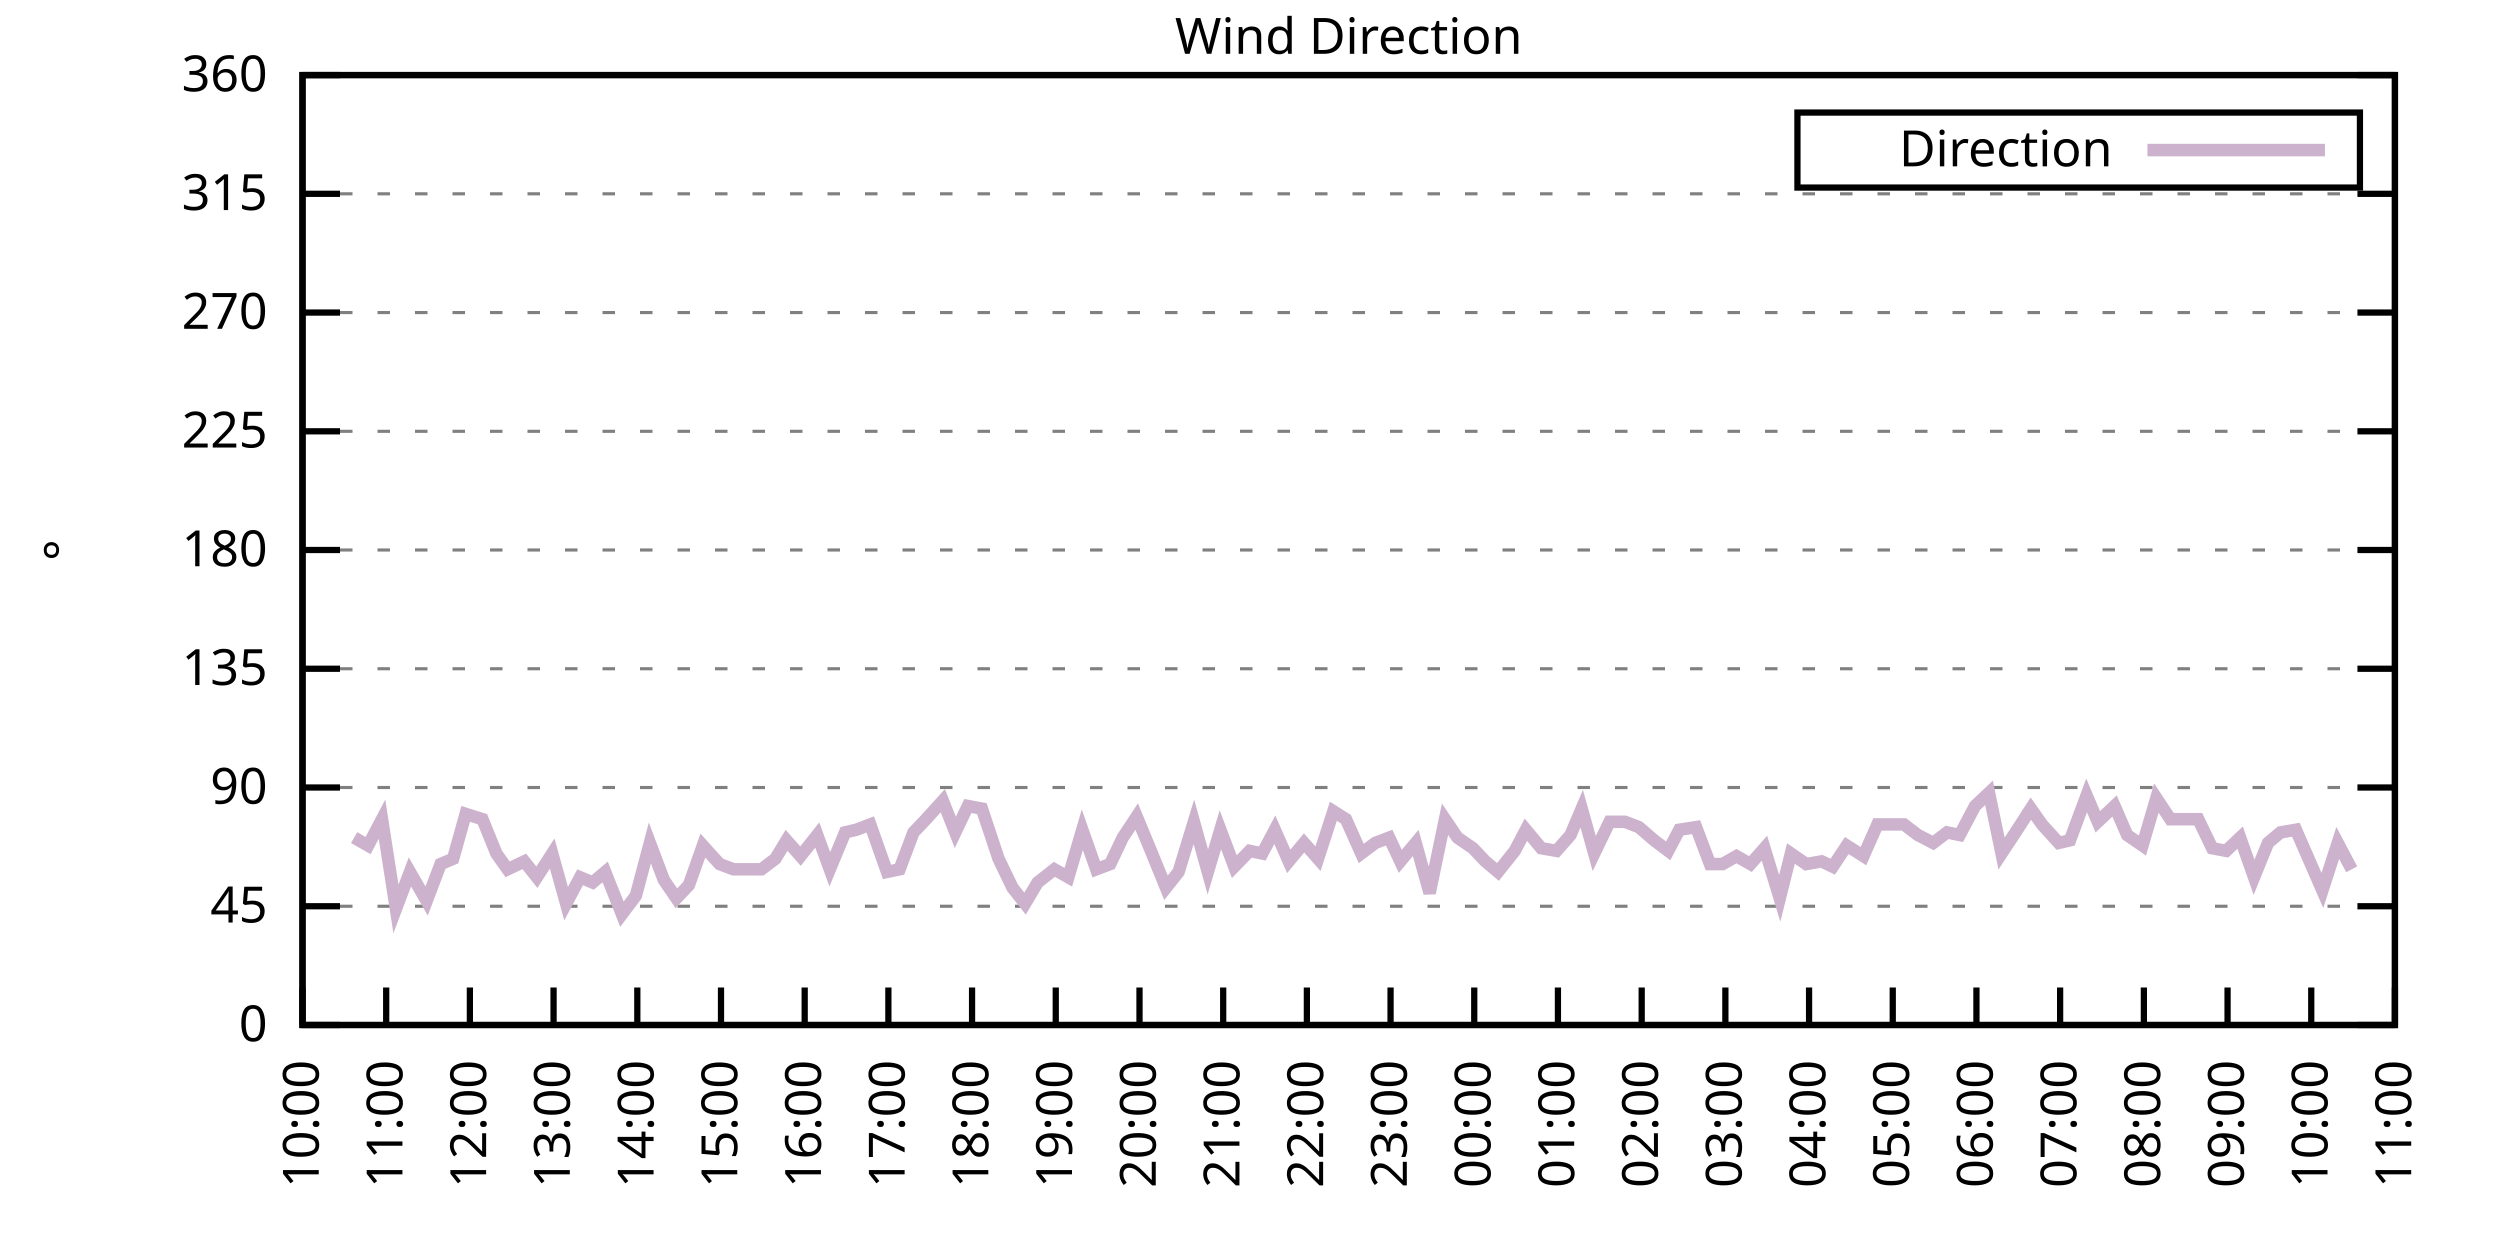
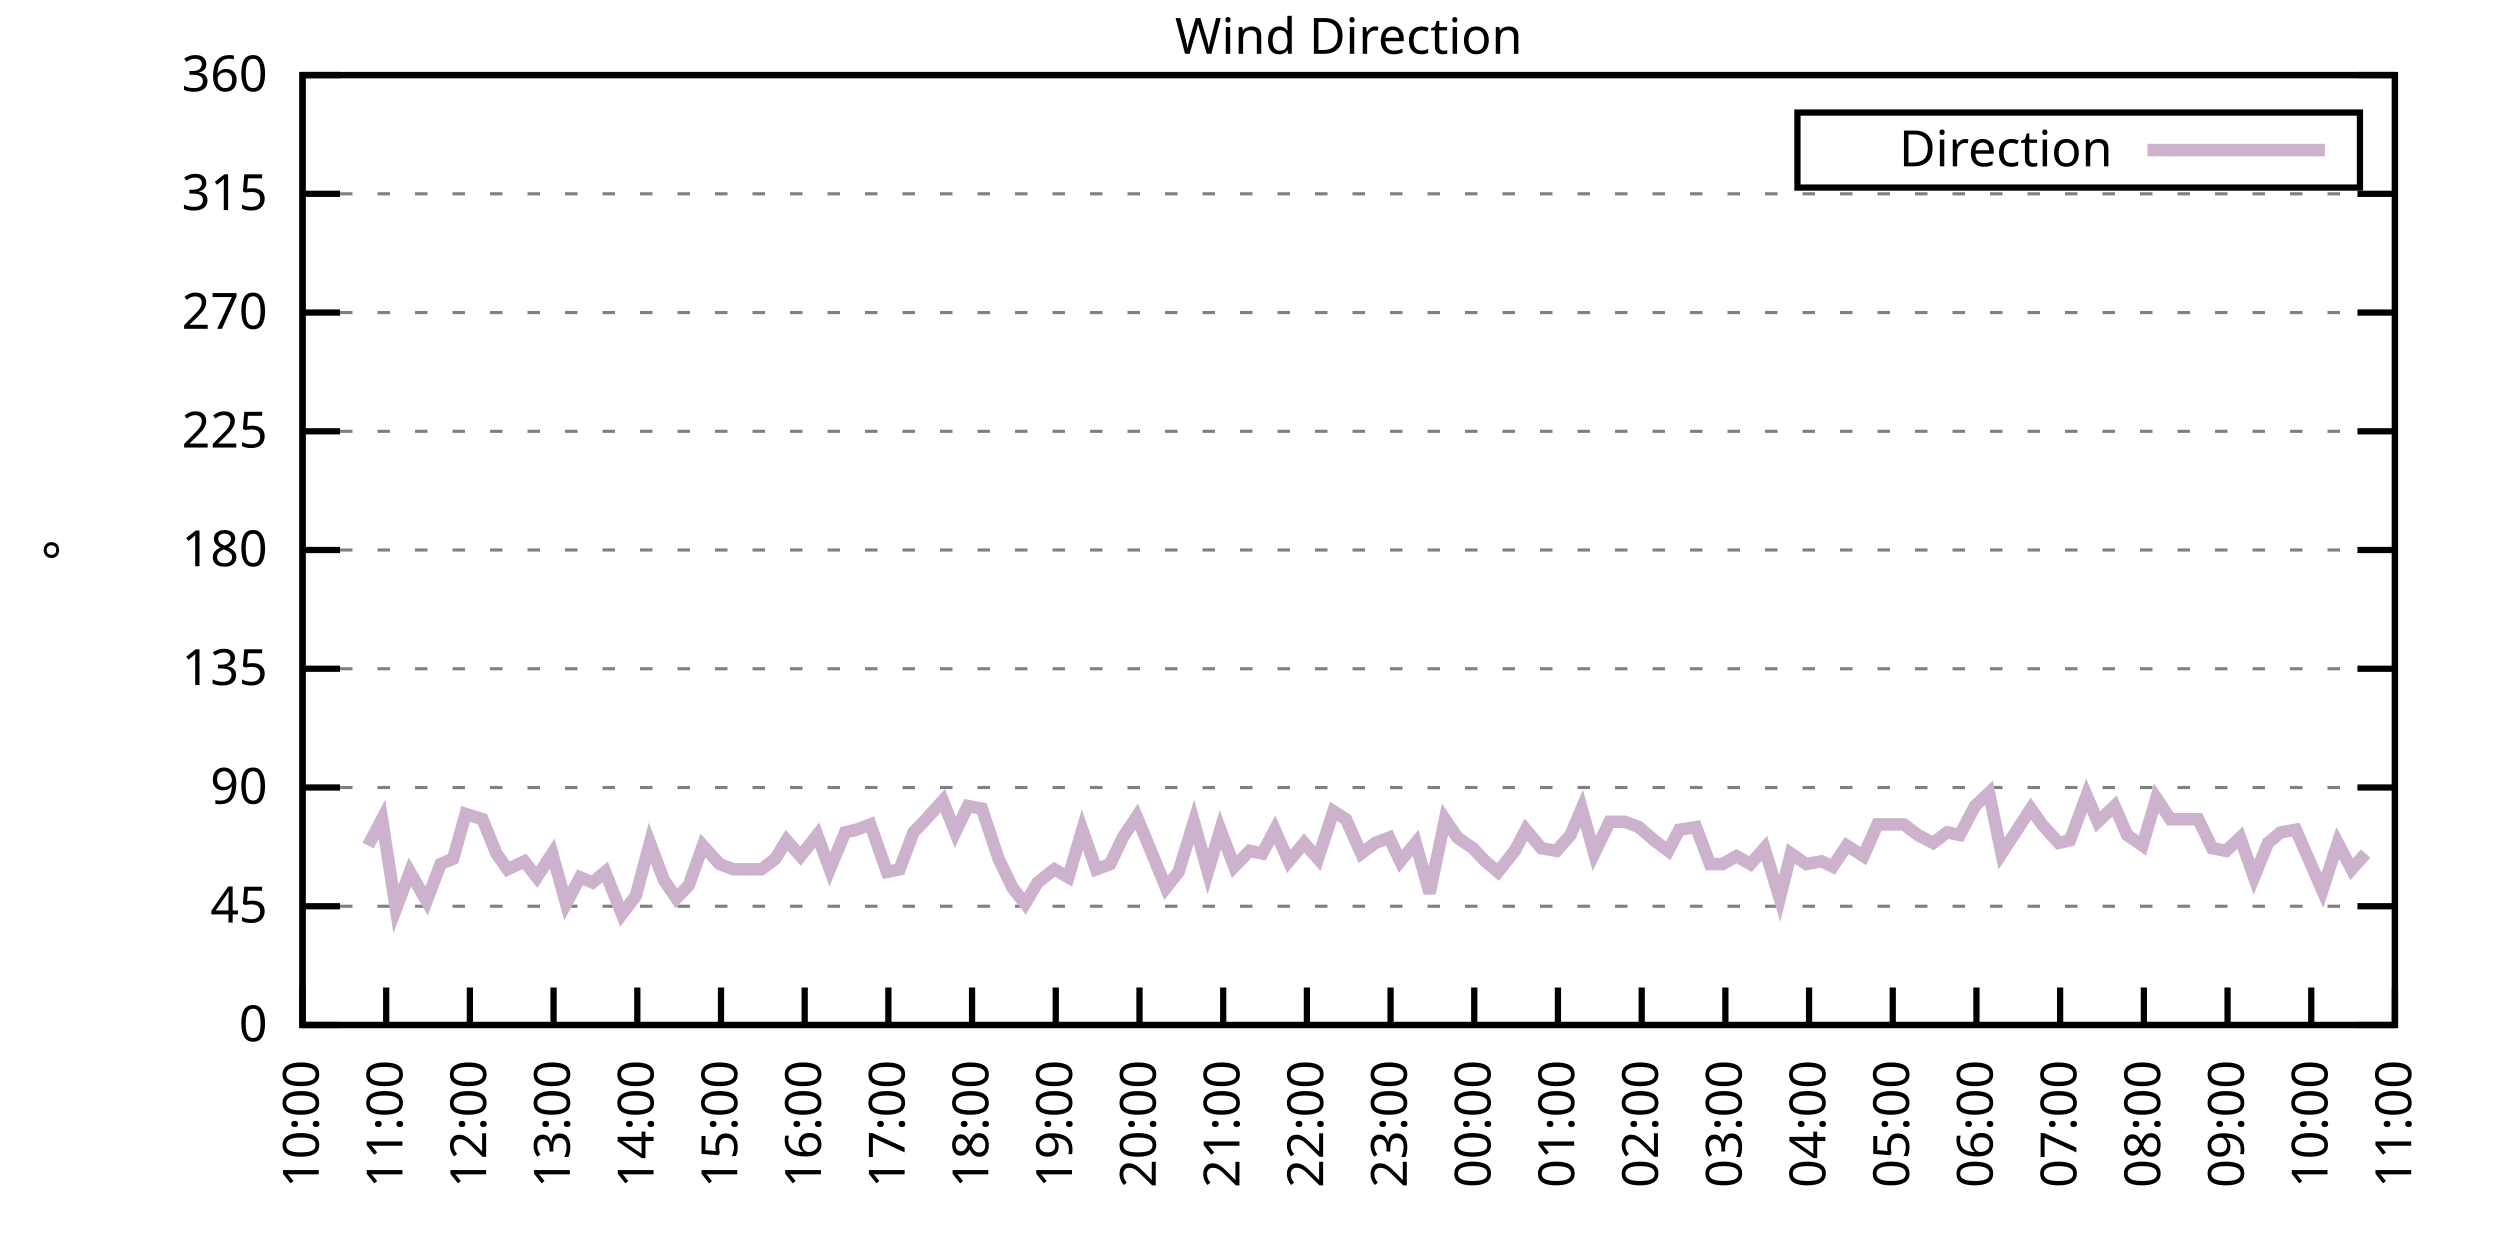
<svg xmlns="http://www.w3.org/2000/svg" xmlns:xlink="http://www.w3.org/1999/xlink" width="400" height="200" viewBox="0 0 400 200">
  <g id="gnuplot_canvas">
    <rect x="0" y="0" width="400" height="200" fill="none" />
    <defs>
      <circle id="gpDot" r="0.5" stroke-width="0.5" stroke="currentColor" />
      <path id="gpPt0" stroke-width="0.333" stroke="currentColor" d="M-1,0 h2 M0,-1 v2" />
      <path id="gpPt1" stroke-width="0.333" stroke="currentColor" d="M-1,-1 L1,1 M1,-1 L-1,1" />
      <path id="gpPt2" stroke-width="0.333" stroke="currentColor" d="M-1,0 L1,0 M0,-1 L0,1 M-1,-1 L1,1 M-1,1 L1,-1" />
      <rect id="gpPt3" stroke-width="0.333" stroke="currentColor" x="-1" y="-1" width="2" height="2" />
      <rect id="gpPt4" stroke-width="0.333" stroke="currentColor" fill="currentColor" x="-1" y="-1" width="2" height="2" />
      <circle id="gpPt5" stroke-width="0.333" stroke="currentColor" cx="0" cy="0" r="1" />
      <use xlink:href="#gpPt5" id="gpPt6" fill="currentColor" stroke="none" />
      <path id="gpPt7" stroke-width="0.333" stroke="currentColor" d="M0,-1.33 L-1.33,0.67 L1.33,0.67 z" />
      <use xlink:href="#gpPt7" id="gpPt8" fill="currentColor" stroke="none" />
      <use xlink:href="#gpPt7" id="gpPt9" stroke="currentColor" transform="rotate(180)" />
      <use xlink:href="#gpPt9" id="gpPt10" fill="currentColor" stroke="none" />
      <use xlink:href="#gpPt3" id="gpPt11" stroke="currentColor" transform="rotate(45)" />
      <use xlink:href="#gpPt11" id="gpPt12" fill="currentColor" stroke="none" />
      <path id="gpPt13" stroke-width="0.333" stroke="currentColor" d="M0,1.330 L1.265,0.411 L0.782,-1.067 L-0.782,-1.076 L-1.265,0.411 z" />
      <use xlink:href="#gpPt13" id="gpPt14" fill="currentColor" stroke="none" />
      <filter id="textbox" filterUnits="objectBoundingBox" x="0" y="0" height="1" width="1">
        <feFlood flood-color="white" flood-opacity="1" result="bgnd" />
        <feComposite in="SourceGraphic" in2="bgnd" operator="atop" />
      </filter>
      <filter id="greybox" filterUnits="objectBoundingBox" x="0" y="0" height="1" width="1">
        <feFlood flood-color="lightgrey" flood-opacity="1" result="grey" />
        <feComposite in="SourceGraphic" in2="grey" operator="atop" />
      </filter>
    </defs>
    <g fill="none" color="white" stroke="currentColor" stroke-width="1.00" stroke-linecap="butt" stroke-linejoin="miter">
</g>
    <g fill="none" color="black" stroke="currentColor" stroke-width="1.00" stroke-linecap="butt" stroke-linejoin="miter">
      <g stroke="none" shape-rendering="crispEdges">
        <polygon fill="rgb(255, 255, 255)" points="48.40,164.00 383.18,164.00 383.18,12.02 48.40,12.02 " />
      </g>
    </g>
    <g fill="none" color="black" stroke="currentColor" stroke-width="1.00" stroke-linecap="butt" stroke-linejoin="miter">
</g>
    <g fill="none" color="black" stroke="black" stroke-width="0.50" stroke-linecap="butt" stroke-linejoin="miter">
</g>
    <g fill="none" color="gray" stroke="currentColor" stroke-width="0.50" stroke-linecap="butt" stroke-linejoin="miter">
      <path stroke="gray" stroke-dasharray="2,4" class="gridline" d="M48.40,164.00 L383.19,164.00  " />
    </g>
    <g fill="none" color="gray" stroke="gray" stroke-width="1.00" stroke-linecap="butt" stroke-linejoin="miter">
</g>
    <g fill="none" color="black" stroke="currentColor" stroke-width="1.00" stroke-linecap="butt" stroke-linejoin="miter">
      <path stroke="black" d="M48.40,164.00 L54.40,164.00 M383.19,164.00 L377.19,164.00  " />
      <g transform="translate(42.80,166.60)" stroke="none" fill="black" font-family="Sans" font-size="8.00" text-anchor="end">
        <text>
          <tspan font-family="Sans"> 0</tspan>
        </text>
      </g>
    </g>
    <g fill="none" color="black" stroke="currentColor" stroke-width="1.00" stroke-linecap="butt" stroke-linejoin="miter">
</g>
    <g fill="none" color="black" stroke="black" stroke-width="0.50" stroke-linecap="butt" stroke-linejoin="miter">
</g>
    <g fill="none" color="gray" stroke="currentColor" stroke-width="0.50" stroke-linecap="butt" stroke-linejoin="miter">
      <path stroke="gray" stroke-dasharray="2,4" class="gridline" d="M48.40,145.00 L383.19,145.00  " />
    </g>
    <g fill="none" color="gray" stroke="gray" stroke-width="1.00" stroke-linecap="butt" stroke-linejoin="miter">
</g>
    <g fill="none" color="black" stroke="currentColor" stroke-width="1.00" stroke-linecap="butt" stroke-linejoin="miter">
      <path stroke="black" d="M48.40,145.00 L54.40,145.00 M383.19,145.00 L377.19,145.00  " />
      <g transform="translate(42.80,147.60)" stroke="none" fill="black" font-family="Sans" font-size="8.00" text-anchor="end">
        <text>
          <tspan font-family="Sans"> 45</tspan>
        </text>
      </g>
    </g>
    <g fill="none" color="black" stroke="currentColor" stroke-width="1.00" stroke-linecap="butt" stroke-linejoin="miter">
</g>
    <g fill="none" color="black" stroke="black" stroke-width="0.50" stroke-linecap="butt" stroke-linejoin="miter">
</g>
    <g fill="none" color="gray" stroke="currentColor" stroke-width="0.50" stroke-linecap="butt" stroke-linejoin="miter">
      <path stroke="gray" stroke-dasharray="2,4" class="gridline" d="M48.40,126.00 L383.19,126.00  " />
    </g>
    <g fill="none" color="gray" stroke="gray" stroke-width="1.00" stroke-linecap="butt" stroke-linejoin="miter">
</g>
    <g fill="none" color="black" stroke="currentColor" stroke-width="1.00" stroke-linecap="butt" stroke-linejoin="miter">
      <path stroke="black" d="M48.40,126.00 L54.40,126.00 M383.19,126.00 L377.19,126.00  " />
      <g transform="translate(42.80,128.60)" stroke="none" fill="black" font-family="Sans" font-size="8.00" text-anchor="end">
        <text>
          <tspan font-family="Sans"> 90</tspan>
        </text>
      </g>
    </g>
    <g fill="none" color="black" stroke="currentColor" stroke-width="1.00" stroke-linecap="butt" stroke-linejoin="miter">
</g>
    <g fill="none" color="black" stroke="black" stroke-width="0.50" stroke-linecap="butt" stroke-linejoin="miter">
</g>
    <g fill="none" color="gray" stroke="currentColor" stroke-width="0.50" stroke-linecap="butt" stroke-linejoin="miter">
      <path stroke="gray" stroke-dasharray="2,4" class="gridline" d="M48.40,107.00 L383.19,107.00  " />
    </g>
    <g fill="none" color="gray" stroke="gray" stroke-width="1.00" stroke-linecap="butt" stroke-linejoin="miter">
</g>
    <g fill="none" color="black" stroke="currentColor" stroke-width="1.00" stroke-linecap="butt" stroke-linejoin="miter">
      <path stroke="black" d="M48.40,107.00 L54.40,107.00 M383.19,107.00 L377.19,107.00  " />
      <g transform="translate(42.80,109.60)" stroke="none" fill="black" font-family="Sans" font-size="8.00" text-anchor="end">
        <text>
          <tspan font-family="Sans"> 135</tspan>
        </text>
      </g>
    </g>
    <g fill="none" color="black" stroke="currentColor" stroke-width="1.00" stroke-linecap="butt" stroke-linejoin="miter">
</g>
    <g fill="none" color="black" stroke="black" stroke-width="0.50" stroke-linecap="butt" stroke-linejoin="miter">
</g>
    <g fill="none" color="gray" stroke="currentColor" stroke-width="0.50" stroke-linecap="butt" stroke-linejoin="miter">
      <path stroke="gray" stroke-dasharray="2,4" class="gridline" d="M48.40,88.00 L383.19,88.00  " />
    </g>
    <g fill="none" color="gray" stroke="gray" stroke-width="1.00" stroke-linecap="butt" stroke-linejoin="miter">
</g>
    <g fill="none" color="black" stroke="currentColor" stroke-width="1.00" stroke-linecap="butt" stroke-linejoin="miter">
      <path stroke="black" d="M48.40,88.00 L54.40,88.00 M383.19,88.00 L377.19,88.00  " />
      <g transform="translate(42.80,90.60)" stroke="none" fill="black" font-family="Sans" font-size="8.00" text-anchor="end">
        <text>
          <tspan font-family="Sans"> 180</tspan>
        </text>
      </g>
    </g>
    <g fill="none" color="black" stroke="currentColor" stroke-width="1.00" stroke-linecap="butt" stroke-linejoin="miter">
</g>
    <g fill="none" color="black" stroke="black" stroke-width="0.50" stroke-linecap="butt" stroke-linejoin="miter">
</g>
    <g fill="none" color="gray" stroke="currentColor" stroke-width="0.50" stroke-linecap="butt" stroke-linejoin="miter">
      <path stroke="gray" stroke-dasharray="2,4" class="gridline" d="M48.40,69.01 L383.19,69.01  " />
    </g>
    <g fill="none" color="gray" stroke="gray" stroke-width="1.00" stroke-linecap="butt" stroke-linejoin="miter">
</g>
    <g fill="none" color="black" stroke="currentColor" stroke-width="1.00" stroke-linecap="butt" stroke-linejoin="miter">
      <path stroke="black" d="M48.40,69.01 L54.40,69.01 M383.19,69.01 L377.19,69.01  " />
      <g transform="translate(42.80,71.61)" stroke="none" fill="black" font-family="Sans" font-size="8.00" text-anchor="end">
        <text>
          <tspan font-family="Sans"> 225</tspan>
        </text>
      </g>
    </g>
    <g fill="none" color="black" stroke="currentColor" stroke-width="1.00" stroke-linecap="butt" stroke-linejoin="miter">
</g>
    <g fill="none" color="black" stroke="black" stroke-width="0.50" stroke-linecap="butt" stroke-linejoin="miter">
</g>
    <g fill="none" color="gray" stroke="currentColor" stroke-width="0.50" stroke-linecap="butt" stroke-linejoin="miter">
      <path stroke="gray" stroke-dasharray="2,4" class="gridline" d="M48.40,50.01 L383.19,50.01  " />
    </g>
    <g fill="none" color="gray" stroke="gray" stroke-width="1.00" stroke-linecap="butt" stroke-linejoin="miter">
</g>
    <g fill="none" color="black" stroke="currentColor" stroke-width="1.00" stroke-linecap="butt" stroke-linejoin="miter">
      <path stroke="black" d="M48.40,50.01 L54.40,50.01 M383.19,50.01 L377.19,50.01  " />
      <g transform="translate(42.80,52.61)" stroke="none" fill="black" font-family="Sans" font-size="8.00" text-anchor="end">
        <text>
          <tspan font-family="Sans"> 270</tspan>
        </text>
      </g>
    </g>
    <g fill="none" color="black" stroke="currentColor" stroke-width="1.00" stroke-linecap="butt" stroke-linejoin="miter">
</g>
    <g fill="none" color="black" stroke="black" stroke-width="0.50" stroke-linecap="butt" stroke-linejoin="miter">
</g>
    <g fill="none" color="gray" stroke="currentColor" stroke-width="0.50" stroke-linecap="butt" stroke-linejoin="miter">
      <path stroke="gray" stroke-dasharray="2,4" class="gridline" d="M48.40,31.01 L383.19,31.01  " />
    </g>
    <g fill="none" color="gray" stroke="gray" stroke-width="1.00" stroke-linecap="butt" stroke-linejoin="miter">
</g>
    <g fill="none" color="black" stroke="currentColor" stroke-width="1.00" stroke-linecap="butt" stroke-linejoin="miter">
      <path stroke="black" d="M48.40,31.01 L54.40,31.01 M383.19,31.01 L377.19,31.01  " />
      <g transform="translate(42.80,33.61)" stroke="none" fill="black" font-family="Sans" font-size="8.00" text-anchor="end">
        <text>
          <tspan font-family="Sans"> 315</tspan>
        </text>
      </g>
    </g>
    <g fill="none" color="black" stroke="currentColor" stroke-width="1.00" stroke-linecap="butt" stroke-linejoin="miter">
</g>
    <g fill="none" color="black" stroke="black" stroke-width="0.50" stroke-linecap="butt" stroke-linejoin="miter">
</g>
    <g fill="none" color="gray" stroke="currentColor" stroke-width="0.50" stroke-linecap="butt" stroke-linejoin="miter">
      <path stroke="gray" stroke-dasharray="2,4" class="gridline" d="M48.40,12.01 L383.19,12.01  " />
    </g>
    <g fill="none" color="gray" stroke="gray" stroke-width="1.00" stroke-linecap="butt" stroke-linejoin="miter">
</g>
    <g fill="none" color="black" stroke="currentColor" stroke-width="1.00" stroke-linecap="butt" stroke-linejoin="miter">
      <path stroke="black" d="M48.40,12.01 L54.40,12.01 M383.19,12.01 L377.19,12.01  " />
      <g transform="translate(42.80,14.61)" stroke="none" fill="black" font-family="Sans" font-size="8.00" text-anchor="end">
        <text>
          <tspan font-family="Sans"> 360</tspan>
        </text>
      </g>
    </g>
    <g fill="none" color="black" stroke="currentColor" stroke-width="1.00" stroke-linecap="butt" stroke-linejoin="miter">
      <path stroke="black" d="M48.40,164.00 L48.40,158.00  " />
      <g transform="translate(51.00,169.60) rotate(270.00)" stroke="none" fill="black" font-family="Sans" font-size="8.00" text-anchor="end">
        <text>
          <tspan font-family="Sans">10:00</tspan>
        </text>
      </g>
    </g>
    <g fill="none" color="black" stroke="currentColor" stroke-width="1.00" stroke-linecap="butt" stroke-linejoin="miter">
      <path stroke="black" d="M61.79,164.00 L61.79,158.00  " />
      <g transform="translate(64.39,169.60) rotate(270.00)" stroke="none" fill="black" font-family="Sans" font-size="8.00" text-anchor="end">
        <text>
          <tspan font-family="Sans">11:00</tspan>
        </text>
      </g>
    </g>
    <g fill="none" color="black" stroke="currentColor" stroke-width="1.00" stroke-linecap="butt" stroke-linejoin="miter">
      <path stroke="black" d="M75.18,164.00 L75.18,158.00  " />
      <g transform="translate(77.78,169.60) rotate(270.00)" stroke="none" fill="black" font-family="Sans" font-size="8.00" text-anchor="end">
        <text>
          <tspan font-family="Sans">12:00</tspan>
        </text>
      </g>
    </g>
    <g fill="none" color="black" stroke="currentColor" stroke-width="1.00" stroke-linecap="butt" stroke-linejoin="miter">
      <path stroke="black" d="M88.57,164.00 L88.57,158.00  " />
      <g transform="translate(91.17,169.60) rotate(270.00)" stroke="none" fill="black" font-family="Sans" font-size="8.00" text-anchor="end">
        <text>
          <tspan font-family="Sans">13:00</tspan>
        </text>
      </g>
    </g>
    <g fill="none" color="black" stroke="currentColor" stroke-width="1.00" stroke-linecap="butt" stroke-linejoin="miter">
      <path stroke="black" d="M101.97,164.00 L101.97,158.00  " />
      <g transform="translate(104.57,169.60) rotate(270.00)" stroke="none" fill="black" font-family="Sans" font-size="8.00" text-anchor="end">
        <text>
          <tspan font-family="Sans">14:00</tspan>
        </text>
      </g>
    </g>
    <g fill="none" color="black" stroke="currentColor" stroke-width="1.00" stroke-linecap="butt" stroke-linejoin="miter">
      <path stroke="black" d="M115.36,164.00 L115.36,158.00  " />
      <g transform="translate(117.96,169.60) rotate(270.00)" stroke="none" fill="black" font-family="Sans" font-size="8.00" text-anchor="end">
        <text>
          <tspan font-family="Sans">15:00</tspan>
        </text>
      </g>
    </g>
    <g fill="none" color="black" stroke="currentColor" stroke-width="1.00" stroke-linecap="butt" stroke-linejoin="miter">
      <path stroke="black" d="M128.75,164.00 L128.75,158.00  " />
      <g transform="translate(131.35,169.60) rotate(270.00)" stroke="none" fill="black" font-family="Sans" font-size="8.00" text-anchor="end">
        <text>
          <tspan font-family="Sans">16:00</tspan>
        </text>
      </g>
    </g>
    <g fill="none" color="black" stroke="currentColor" stroke-width="1.00" stroke-linecap="butt" stroke-linejoin="miter">
      <path stroke="black" d="M142.14,164.00 L142.14,158.00  " />
      <g transform="translate(144.74,169.60) rotate(270.00)" stroke="none" fill="black" font-family="Sans" font-size="8.00" text-anchor="end">
        <text>
          <tspan font-family="Sans">17:00</tspan>
        </text>
      </g>
    </g>
    <g fill="none" color="black" stroke="currentColor" stroke-width="1.00" stroke-linecap="butt" stroke-linejoin="miter">
      <path stroke="black" d="M155.53,164.00 L155.53,158.00  " />
      <g transform="translate(158.13,169.60) rotate(270.00)" stroke="none" fill="black" font-family="Sans" font-size="8.00" text-anchor="end">
        <text>
          <tspan font-family="Sans">18:00</tspan>
        </text>
      </g>
    </g>
    <g fill="none" color="black" stroke="currentColor" stroke-width="1.00" stroke-linecap="butt" stroke-linejoin="miter">
      <path stroke="black" d="M168.92,164.00 L168.92,158.00  " />
      <g transform="translate(171.52,169.60) rotate(270.00)" stroke="none" fill="black" font-family="Sans" font-size="8.00" text-anchor="end">
        <text>
          <tspan font-family="Sans">19:00</tspan>
        </text>
      </g>
    </g>
    <g fill="none" color="black" stroke="currentColor" stroke-width="1.00" stroke-linecap="butt" stroke-linejoin="miter">
      <path stroke="black" d="M182.32,164.00 L182.32,158.00  " />
      <g transform="translate(184.92,169.60) rotate(270.00)" stroke="none" fill="black" font-family="Sans" font-size="8.00" text-anchor="end">
        <text>
          <tspan font-family="Sans">20:00</tspan>
        </text>
      </g>
    </g>
    <g fill="none" color="black" stroke="currentColor" stroke-width="1.00" stroke-linecap="butt" stroke-linejoin="miter">
      <path stroke="black" d="M195.71,164.00 L195.71,158.00  " />
      <g transform="translate(198.31,169.60) rotate(270.00)" stroke="none" fill="black" font-family="Sans" font-size="8.00" text-anchor="end">
        <text>
          <tspan font-family="Sans">21:00</tspan>
        </text>
      </g>
    </g>
    <g fill="none" color="black" stroke="currentColor" stroke-width="1.00" stroke-linecap="butt" stroke-linejoin="miter">
      <path stroke="black" d="M209.10,164.00 L209.10,158.00  " />
      <g transform="translate(211.70,169.60) rotate(270.00)" stroke="none" fill="black" font-family="Sans" font-size="8.00" text-anchor="end">
        <text>
          <tspan font-family="Sans">22:00</tspan>
        </text>
      </g>
    </g>
    <g fill="none" color="black" stroke="currentColor" stroke-width="1.00" stroke-linecap="butt" stroke-linejoin="miter">
      <path stroke="black" d="M222.49,164.00 L222.49,158.00  " />
      <g transform="translate(225.09,169.60) rotate(270.00)" stroke="none" fill="black" font-family="Sans" font-size="8.00" text-anchor="end">
        <text>
          <tspan font-family="Sans">23:00</tspan>
        </text>
      </g>
    </g>
    <g fill="none" color="black" stroke="currentColor" stroke-width="1.00" stroke-linecap="butt" stroke-linejoin="miter">
      <path stroke="black" d="M235.88,164.00 L235.88,158.00  " />
      <g transform="translate(238.48,169.60) rotate(270.00)" stroke="none" fill="black" font-family="Sans" font-size="8.00" text-anchor="end">
        <text>
          <tspan font-family="Sans">00:00</tspan>
        </text>
      </g>
    </g>
    <g fill="none" color="black" stroke="currentColor" stroke-width="1.00" stroke-linecap="butt" stroke-linejoin="miter">
      <path stroke="black" d="M249.27,164.00 L249.27,158.00  " />
      <g transform="translate(251.87,169.60) rotate(270.00)" stroke="none" fill="black" font-family="Sans" font-size="8.00" text-anchor="end">
        <text>
          <tspan font-family="Sans">01:00</tspan>
        </text>
      </g>
    </g>
    <g fill="none" color="black" stroke="currentColor" stroke-width="1.00" stroke-linecap="butt" stroke-linejoin="miter">
      <path stroke="black" d="M262.67,164.00 L262.67,158.00  " />
      <g transform="translate(265.27,169.60) rotate(270.00)" stroke="none" fill="black" font-family="Sans" font-size="8.00" text-anchor="end">
        <text>
          <tspan font-family="Sans">02:00</tspan>
        </text>
      </g>
    </g>
    <g fill="none" color="black" stroke="currentColor" stroke-width="1.00" stroke-linecap="butt" stroke-linejoin="miter">
      <path stroke="black" d="M276.06,164.00 L276.06,158.00  " />
      <g transform="translate(278.66,169.60) rotate(270.00)" stroke="none" fill="black" font-family="Sans" font-size="8.00" text-anchor="end">
        <text>
          <tspan font-family="Sans">03:00</tspan>
        </text>
      </g>
    </g>
    <g fill="none" color="black" stroke="currentColor" stroke-width="1.00" stroke-linecap="butt" stroke-linejoin="miter">
      <path stroke="black" d="M289.45,164.00 L289.45,158.00  " />
      <g transform="translate(292.05,169.60) rotate(270.00)" stroke="none" fill="black" font-family="Sans" font-size="8.00" text-anchor="end">
        <text>
          <tspan font-family="Sans">04:00</tspan>
        </text>
      </g>
    </g>
    <g fill="none" color="black" stroke="currentColor" stroke-width="1.00" stroke-linecap="butt" stroke-linejoin="miter">
      <path stroke="black" d="M302.84,164.00 L302.84,158.00  " />
      <g transform="translate(305.44,169.60) rotate(270.00)" stroke="none" fill="black" font-family="Sans" font-size="8.00" text-anchor="end">
        <text>
          <tspan font-family="Sans">05:00</tspan>
        </text>
      </g>
    </g>
    <g fill="none" color="black" stroke="currentColor" stroke-width="1.00" stroke-linecap="butt" stroke-linejoin="miter">
      <path stroke="black" d="M316.23,164.00 L316.23,158.00  " />
      <g transform="translate(318.83,169.60) rotate(270.00)" stroke="none" fill="black" font-family="Sans" font-size="8.00" text-anchor="end">
        <text>
          <tspan font-family="Sans">06:00</tspan>
        </text>
      </g>
    </g>
    <g fill="none" color="black" stroke="currentColor" stroke-width="1.00" stroke-linecap="butt" stroke-linejoin="miter">
      <path stroke="black" d="M329.62,164.00 L329.62,158.00  " />
      <g transform="translate(332.22,169.60) rotate(270.00)" stroke="none" fill="black" font-family="Sans" font-size="8.00" text-anchor="end">
        <text>
          <tspan font-family="Sans">07:00</tspan>
        </text>
      </g>
    </g>
    <g fill="none" color="black" stroke="currentColor" stroke-width="1.00" stroke-linecap="butt" stroke-linejoin="miter">
      <path stroke="black" d="M343.02,164.00 L343.02,158.00  " />
      <g transform="translate(345.62,169.60) rotate(270.00)" stroke="none" fill="black" font-family="Sans" font-size="8.00" text-anchor="end">
        <text>
          <tspan font-family="Sans">08:00</tspan>
        </text>
      </g>
    </g>
    <g fill="none" color="black" stroke="currentColor" stroke-width="1.00" stroke-linecap="butt" stroke-linejoin="miter">
      <path stroke="black" d="M356.41,164.00 L356.41,158.00  " />
      <g transform="translate(359.01,169.60) rotate(270.00)" stroke="none" fill="black" font-family="Sans" font-size="8.00" text-anchor="end">
        <text>
          <tspan font-family="Sans">09:00</tspan>
        </text>
      </g>
    </g>
    <g fill="none" color="black" stroke="currentColor" stroke-width="1.00" stroke-linecap="butt" stroke-linejoin="miter">
      <path stroke="black" d="M369.80,164.00 L369.80,158.00  " />
      <g transform="translate(372.40,169.60) rotate(270.00)" stroke="none" fill="black" font-family="Sans" font-size="8.00" text-anchor="end">
        <text>
          <tspan font-family="Sans">10:00</tspan>
        </text>
      </g>
    </g>
    <g fill="none" color="black" stroke="currentColor" stroke-width="1.00" stroke-linecap="butt" stroke-linejoin="miter">
      <path stroke="black" d="M383.19,164.00 L383.19,158.00  " />
      <g transform="translate(385.79,169.60) rotate(270.00)" stroke="none" fill="black" font-family="Sans" font-size="8.00" text-anchor="end">
        <text>
          <tspan font-family="Sans">11:00</tspan>
        </text>
      </g>
    </g>
    <g fill="none" color="black" stroke="currentColor" stroke-width="1.00" stroke-linecap="butt" stroke-linejoin="miter">
</g>
    <g fill="none" color="black" stroke="currentColor" stroke-width="1.00" stroke-linecap="butt" stroke-linejoin="miter">
      <path stroke="black" d="M48.40,12.01 L48.40,164.00 L383.19,164.00 L383.19,12.01 L48.40,12.01 Z  " />
    </g>
    <g fill="none" color="black" stroke="currentColor" stroke-width="1.00" stroke-linecap="butt" stroke-linejoin="miter">
</g>
    <g fill="none" color="black" stroke="currentColor" stroke-width="1.00" stroke-linecap="butt" stroke-linejoin="miter">
      <path stroke="black" d="M287.59,30.01 L287.59,18.01 L377.59,18.01 L377.59,30.01 L287.59,30.01 Z  " />
    </g>
    <g id="Wind_direction_plot_1">
      <g fill="none" color="white" stroke="black" stroke-width="2.00" stroke-linecap="butt" stroke-linejoin="miter">
</g>
      <g fill="none" color="black" stroke="currentColor" stroke-width="2.00" stroke-linecap="butt" stroke-linejoin="miter">
        <g transform="translate(337.99,26.61)" stroke="none" fill="black" font-family="Sans" font-size="8.00" text-anchor="end">
          <text>
            <tspan font-family="Sans">Direction</tspan>
          </text>
        </g>
      </g>
      <g fill="none" color="black" stroke="currentColor" stroke-width="2.00" stroke-linecap="butt" stroke-linejoin="miter">
-         <path stroke="rgb(204, 178, 204)" d="M343.59,24.01 L371.99,24.01 M56.66,134.02 L58.89,135.29 L61.12,131.07 L63.35,145.42 L65.59,139.51 L68.26,144.16   L70.50,138.25 L72.50,137.40 L74.51,130.22 L77.19,131.07 L79.42,136.56 L81.21,139.09 L83.89,137.82 L85.90,140.36   L88.35,136.56 L90.58,144.58 L92.82,140.36 L94.82,141.20 L96.83,139.51 L99.51,146.27 L101.74,143.31 L103.98,134.87   L106.21,140.78 L108.22,143.73 L110.22,141.62 L112.46,135.29 L115.13,138.25 L117.37,139.09 L118.93,139.09 L121.83,139.09   L124.06,137.40 L125.85,134.45 L128.08,136.98 L130.76,133.60 L132.77,139.09 L135.22,133.18 L137.01,132.76 L139.24,131.91   L141.92,139.51 L143.93,139.09 L146.16,133.18 L148.17,131.07 L150.85,128.11 L152.85,133.18 L154.86,128.96 L157.10,129.38   L159.77,137.40 L162.01,142.05 L164.01,144.58 L166.02,141.20 L168.70,139.09 L170.93,140.36 L173.17,132.76 L175.40,139.09   L177.63,138.25 L179.64,134.02 L181.87,130.65 L184.32,136.56 L186.56,142.05 L188.57,139.51 L191.02,131.49 L193.25,139.51   L195.26,132.76 L197.49,138.67 L199.95,136.14 L201.96,136.56 L203.97,132.76 L206.20,137.82 L208.65,134.87 L210.88,137.40   L213.34,129.80 L215.35,131.07 L217.80,136.56 L220.04,134.87 L222.27,134.02 L224.05,137.82 L226.51,134.87 L228.74,142.89   L231.20,131.07 L233.20,134.02 L235.66,135.71 L237.67,137.82 L239.68,139.51 L242.36,136.14 L244.14,132.76 L246.60,135.71   L249.05,136.14 L251.28,133.60 L253.07,129.38 L255.08,136.56 L257.53,131.49 L259.99,131.49 L262.22,132.34 L264.67,134.45   L266.91,136.14 L268.69,132.76 L271.37,132.34 L273.60,138.25 L275.61,138.25 L277.84,136.98 L280.07,138.25 L282.31,135.71   L284.76,143.73 L286.55,136.56 L289.00,138.25 L291.46,137.82 L293.24,138.67 L295.48,135.29 L298.15,136.98 L300.39,131.91   L304.63,131.91 L306.86,133.60 L309.31,134.87 L311.54,133.18 L313.55,133.60 L316.01,128.96 L318.24,126.85 L320.25,136.56   L322.48,133.18 L324.94,129.38 L326.72,131.91 L329.40,134.87 L331.19,134.45 L333.86,127.27 L335.65,131.49 L338.33,128.96   L340.34,133.60 L342.79,135.29 L345.02,127.69 L347.26,131.07 L351.72,131.07 L353.95,135.71 L356.18,136.14 L358.42,134.02   L360.65,140.36 L362.88,134.87 L364.89,133.18 L367.34,132.76 L371.58,142.47 L374.04,134.87 L376.27,139.09  " />
+         <path stroke="rgb(204, 178, 204)" d="M343.59,24.01 L371.99,24.01 M58.89,135.29 L61.12,131.07 L63.35,145.42 L65.59,139.51 L68.26,144.16 L70.50,138.25   L72.50,137.40 L74.51,130.22 L77.19,131.07 L79.42,136.56 L81.21,139.09 L83.89,137.82 L85.90,140.36 L88.35,136.56   L90.58,144.58 L92.82,140.36 L94.82,141.20 L96.83,139.51 L99.51,146.27 L101.74,143.31 L103.98,134.87 L106.21,140.78   L108.22,143.73 L110.22,141.62 L112.46,135.29 L115.13,138.25 L117.37,139.09 L118.93,139.09 L121.83,139.09 L124.06,137.40   L125.85,134.45 L128.08,136.98 L130.76,133.60 L132.77,139.09 L135.22,133.18 L137.01,132.76 L139.24,131.91 L141.92,139.51   L143.93,139.09 L146.16,133.18 L148.17,131.07 L150.85,128.11 L152.85,133.18 L154.86,128.96 L157.10,129.38 L159.77,137.40   L162.01,142.05 L164.01,144.58 L166.02,141.20 L168.70,139.09 L170.93,140.36 L173.17,132.76 L175.40,139.09 L177.63,138.25   L179.64,134.02 L181.87,130.65 L184.32,136.56 L186.56,142.05 L188.57,139.51 L191.02,131.49 L193.25,139.51 L195.26,132.76   L197.49,138.67 L199.95,136.14 L201.96,136.56 L203.97,132.76 L206.20,137.82 L208.65,134.87 L210.88,137.40 L213.34,129.80   L215.35,131.07 L217.80,136.56 L220.04,134.87 L222.27,134.02 L224.05,137.82 L226.51,134.87 L228.74,142.89 L231.20,131.07   L233.20,134.02 L235.66,135.71 L237.67,137.82 L239.68,139.51 L242.36,136.14 L244.14,132.76 L246.60,135.71 L249.05,136.14   L251.28,133.60 L253.07,129.38 L255.08,136.56 L257.53,131.49 L259.99,131.49 L262.22,132.34 L264.67,134.45 L266.91,136.14   L268.69,132.76 L271.37,132.34 L273.60,138.25 L275.61,138.25 L277.84,136.98 L280.07,138.25 L282.31,135.71 L284.76,143.73   L286.55,136.56 L289.00,138.25 L291.46,137.82 L293.24,138.67 L295.48,135.29 L298.15,136.98 L300.39,131.91 L304.63,131.91   L306.86,133.60 L309.31,134.87 L311.54,133.18 L313.55,133.60 L316.01,128.96 L318.24,126.85 L320.25,136.56 L322.48,133.18   L324.94,129.38 L326.72,131.91 L329.40,134.87 L331.19,134.45 L333.86,127.27 L335.65,131.49 L338.33,128.96 L340.34,133.60   L342.79,135.29 L345.02,127.69 L347.26,131.07 L351.72,131.07 L353.95,135.71 L356.18,136.14 L358.42,134.02 L360.65,140.36   L362.88,134.87 L364.89,133.18 L367.34,132.76 L371.58,142.47 L374.04,134.87 L376.27,139.09 L378.50,136.56  " />
      </g>
    </g>
    <g fill="none" color="black" stroke="currentColor" stroke-width="2.00" stroke-linecap="butt" stroke-linejoin="miter">
</g>
    <g fill="none" color="black" stroke="black" stroke-width="1.00" stroke-linecap="butt" stroke-linejoin="miter">
</g>
    <g fill="none" color="black" stroke="currentColor" stroke-width="1.00" stroke-linecap="butt" stroke-linejoin="miter">
      <path stroke="black" d="M48.40,12.01 L48.40,164.00 L383.19,164.00 L383.19,12.01 L48.40,12.01 Z  " />
      <g transform="translate(12.80,88.01) rotate(270.00)" stroke="none" fill="black" font-family="Sans" font-size="8.00" text-anchor="middle">
        <text>
          <tspan font-family="Sans">°</tspan>
        </text>
      </g>
    </g>
    <g fill="none" color="black" stroke="currentColor" stroke-width="1.00" stroke-linecap="butt" stroke-linejoin="miter">
</g>
    <g fill="none" color="black" stroke="currentColor" stroke-width="1.00" stroke-linecap="butt" stroke-linejoin="miter">
      <g transform="translate(215.79,8.61)" stroke="none" fill="black" font-family="Sans" font-size="8.00" text-anchor="middle">
        <text>
          <tspan font-family="Sans">Wind Direction</tspan>
        </text>
      </g>
    </g>
    <g fill="none" color="black" stroke="currentColor" stroke-width="1.00" stroke-linecap="butt" stroke-linejoin="miter">
</g>
  </g>
</svg>
